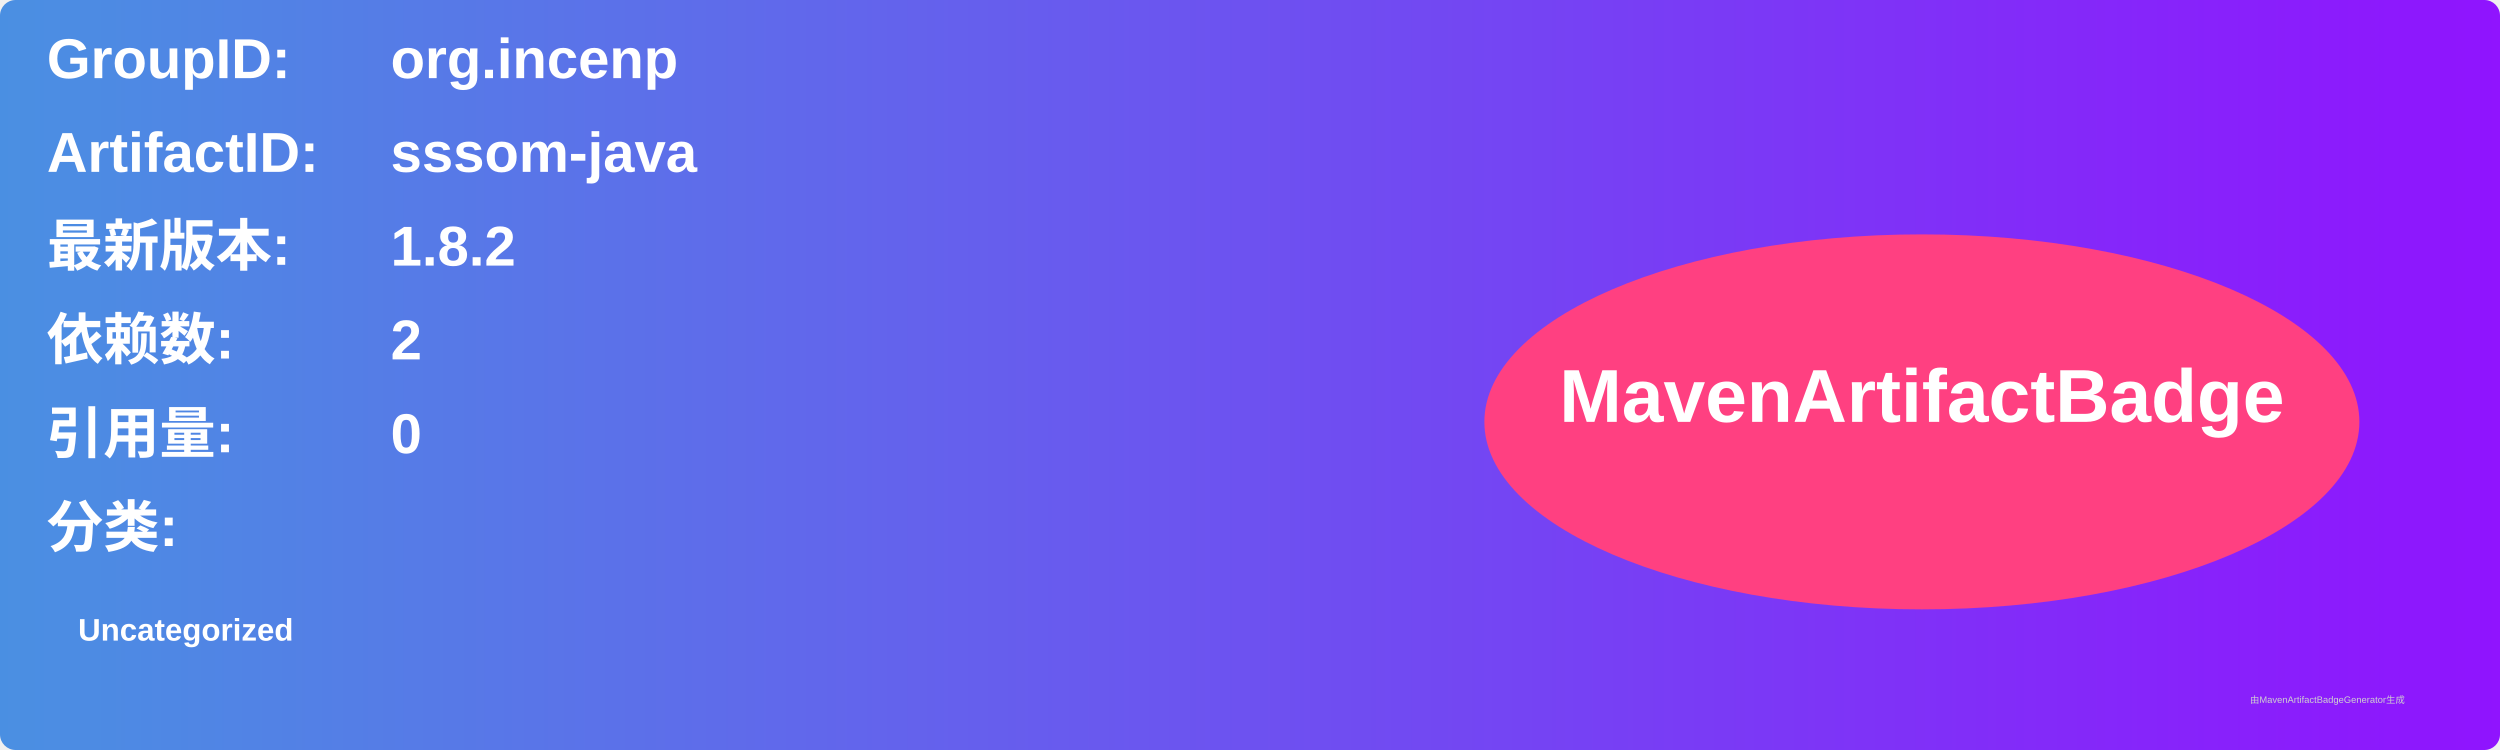
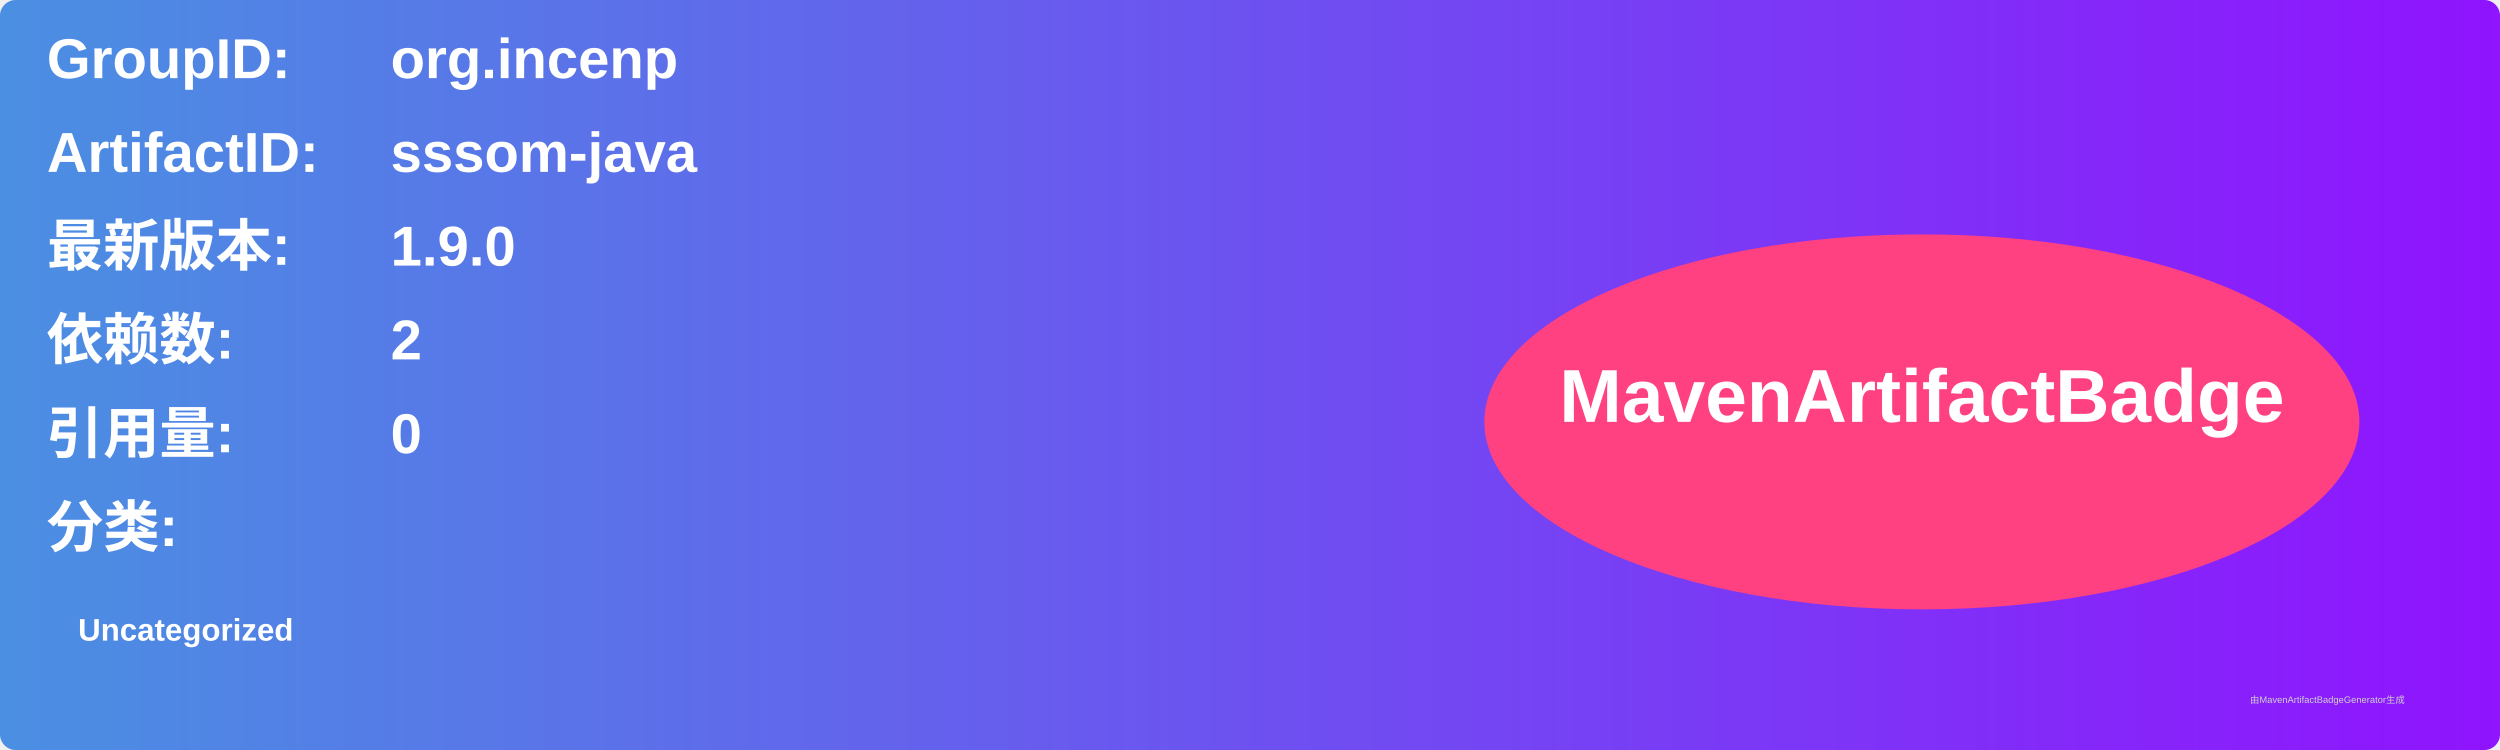
<svg xmlns="http://www.w3.org/2000/svg" width="800" height="240" viewBox="0 0 800 240">
  <linearGradient id="grad" x1="0%" y1="0%" x2="100%" y2="0%">
    <stop offset="0%" stop-color="#4a90e2" />
    <stop offset="100%" stop-color="#9013fe" />
  </linearGradient>
  <rect width="100%" height="100%" rx="5" ry="5" fill="url(#grad)" />
  <g transform="translate(15, 15)">
    <text x="0" y="10" font-family="Arial" font-size="18" fill="white" font-weight="bold" width="260">GroupID:</text>
    <text x="110" y="10" font-family="Arial" font-size="18" fill="white" font-weight="bold" width="460">org.incenp</text>
    <text x="0" y="40" font-family="Arial" font-size="18" fill="white" font-weight="bold" width="260">ArtifactID:</text>
    <text x="110" y="40" font-family="Arial" font-size="18" fill="white" font-weight="bold" width="460">sssom-java</text>
    <text x="0" y="70" font-family="Arial" font-size="18" fill="white" font-weight="bold">最新版本:</text>
    <text x="110" y="70" font-family="Arial" font-size="18" fill="white" font-weight="bold">
-       <tspan font-weight="bold">1.8.2</tspan>
+       <tspan font-weight="bold">1.9.0</tspan>
    </text>
    <text x="0" y="100" font-family="Arial" font-size="18" fill="white" font-weight="bold">依赖数: </text>
    <text x="110" y="100" font-family="Arial" font-size="18" fill="white">
      <tspan font-weight="bold">2</tspan>
    </text>
    <text x="0" y="130" font-family="Arial" font-size="18" fill="white" font-weight="bold">引用量: </text>
    <text x="110" y="130" font-family="Arial" font-size="18" fill="white">
      <tspan font-weight="bold">0</tspan>
    </text>
    <text x="0" y="160" font-family="Arial" font-size="18" fill="white" font-weight="bold">分类:</text>
    <text x="10" y="190" font-family="Arial" font-size="10" fill="white">
      <tspan font-weight="bold">Uncategorized</tspan>
    </text>
    <ellipse cx="600" cy="120" rx="140" ry="60" fill="#ff4081" />
    <text x="600" y="120" text-anchor="middle" font-family="Arial" font-size="24" fill="white" font-weight="bold">MavenArtifactBadge</text>
  </g>
  <text x="720" y="225" font-family="Arial" font-size="3" fill="#d0d0d0">由MavenArtifactBadgeGenerator生成</text>
</svg>
